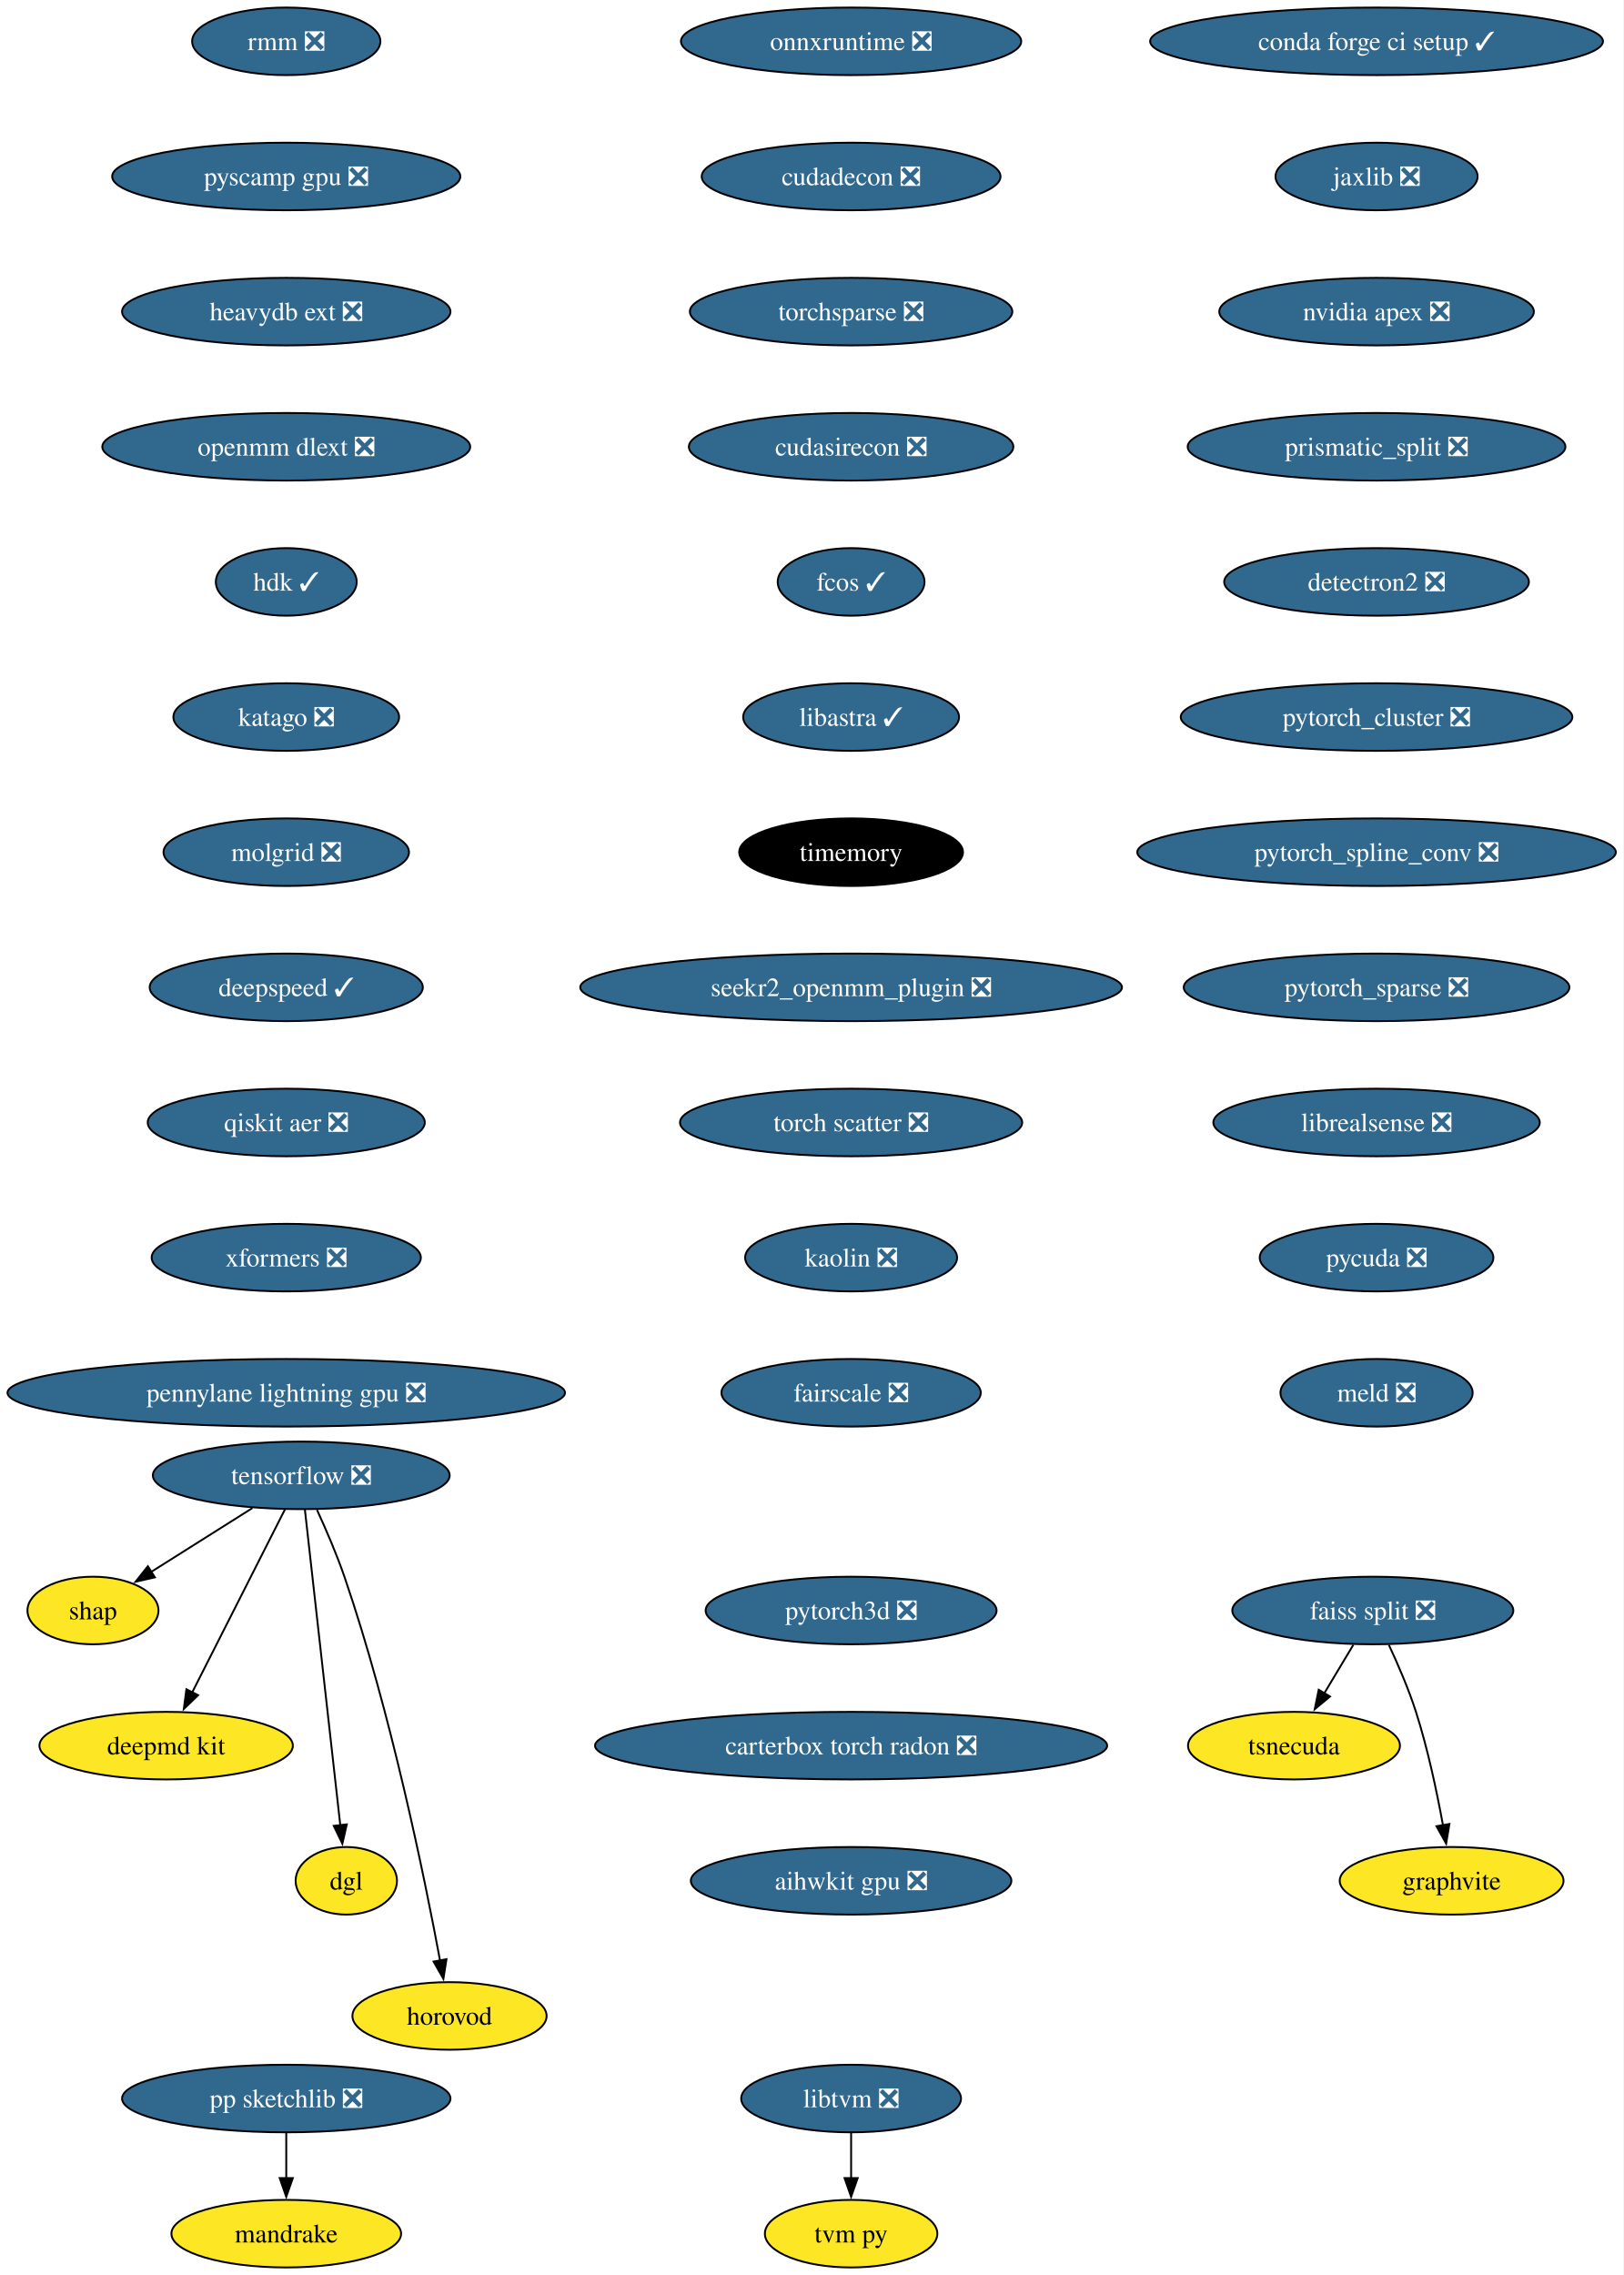
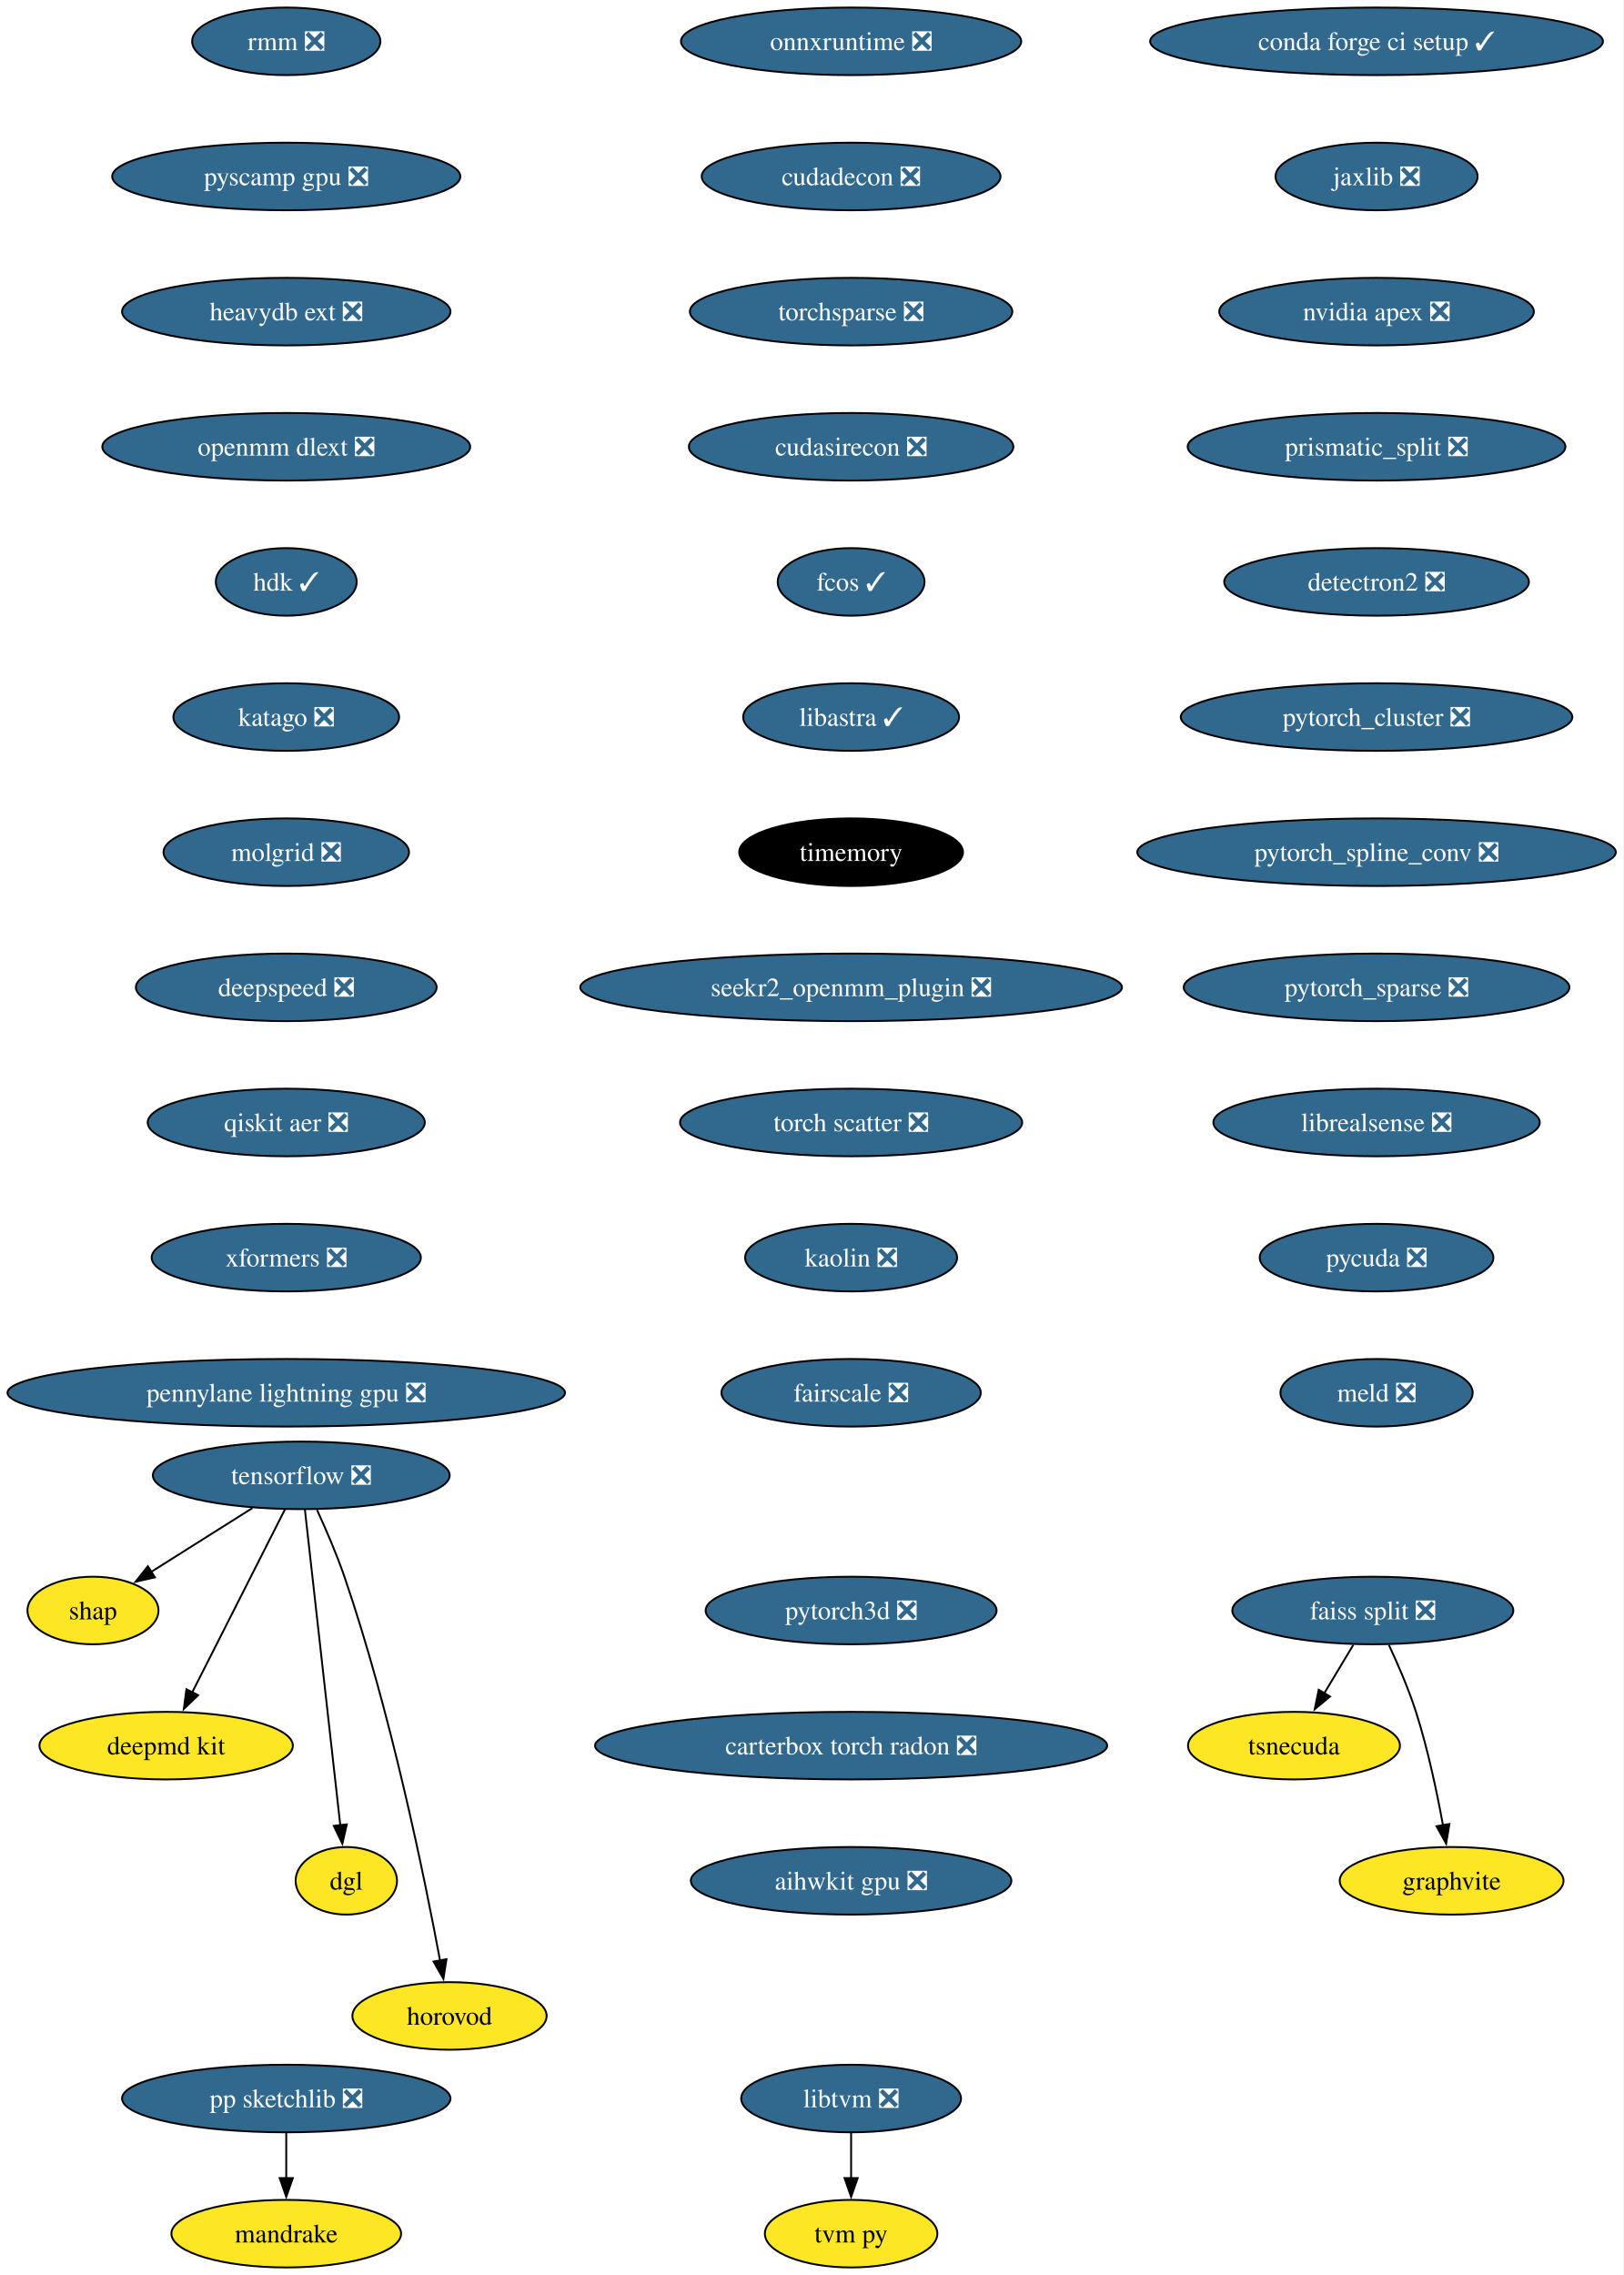
<svg xmlns="http://www.w3.org/2000/svg" xmlns:xlink="http://www.w3.org/1999/xlink" width="865pt" height="1212pt" viewBox="0.00 0.00 865.03 1212.00">
  <g id="graph0" class="graph" transform="scale(1 1) rotate(0) translate(4 1208)">
    <polygon fill="white" stroke="none" points="-4,4 -4,-1208 861.03,-1208 861.03,4 -4,4" />
    <g id="node1" class="node">
      <g id="a_node1">
        <a xlink:href="https://github.com/conda-forge/tensorflow-feedstock/pull/354" xlink:title="tensorflow ❎">
          <ellipse fill="#31688e" stroke="black" cx="156.54" cy="-422" rx="79.09" ry="18" />
          <text text-anchor="middle" x="156.54" y="-417.32" font-family="Times,serif" font-size="14.00" fill="white">tensorflow ❎</text>
        </a>
      </g>
    </g>
    <g id="node2" class="node">
      <g id="a_node2">
        <a xlink:href="https://github.com/conda-forge/shap-feedstock" xlink:title="shap">
          <ellipse fill="#fde725" stroke="black" cx="45.54" cy="-350" rx="34.9" ry="18" />
          <text text-anchor="middle" x="45.54" y="-345.32" font-family="Times,serif" font-size="14.00">shap</text>
        </a>
      </g>
    </g>
    <g id="edge1" class="edge">
      <path fill="none" stroke="black" d="M130.52,-404.59C114.34,-394.39 93.45,-381.22 76.44,-370.49" />
      <polygon fill="black" stroke="black" points="78.54,-367.67 68.21,-365.3 74.8,-373.59 78.54,-367.67" />
    </g>
    <g id="node3" class="node">
      <g id="a_node3">
        <a xlink:href="https://github.com/conda-forge/deepmd-kit-feedstock" xlink:title="deepmd kit">
          <ellipse fill="#fde725" stroke="black" cx="84.54" cy="-278" rx="67.52" ry="18" />
          <text text-anchor="middle" x="84.54" y="-273.32" font-family="Times,serif" font-size="14.00">deepmd kit</text>
        </a>
      </g>
    </g>
    <g id="edge2" class="edge">
      <path fill="none" stroke="black" d="M147.85,-403.87C135.58,-379.67 113.04,-335.21 98.43,-306.39" />
      <polygon fill="black" stroke="black" points="101.58,-304.88 93.94,-297.54 95.34,-308.04 101.58,-304.88" />
    </g>
    <g id="node4" class="node">
      <g id="a_node4">
        <a xlink:href="https://github.com/conda-forge/dgl-feedstock" xlink:title="dgl">
          <ellipse fill="#fde725" stroke="black" cx="180.54" cy="-206" rx="27.01" ry="18" />
          <text text-anchor="middle" x="180.54" y="-201.33" font-family="Times,serif" font-size="14.00">dgl</text>
        </a>
      </g>
    </g>
    <g id="edge3" class="edge">
      <path fill="none" stroke="black" d="M158.46,-403.85C162.58,-367.14 172.28,-280.66 177.34,-235.53" />
      <polygon fill="black" stroke="black" points="180.8,-236.06 178.44,-225.74 173.85,-235.28 180.8,-236.06" />
    </g>
    <g id="node5" class="node">
      <g id="a_node5">
        <a xlink:href="https://github.com/conda-forge/horovod-feedstock" xlink:title="horovod">
          <ellipse fill="#fde725" stroke="black" cx="235.54" cy="-134" rx="51.74" ry="18" />
          <text text-anchor="middle" x="235.54" y="-129.32" font-family="Times,serif" font-size="14.00">horovod</text>
        </a>
      </g>
    </g>
    <g id="edge4" class="edge">
      <path fill="none" stroke="black" d="M164.92,-403.61C169.62,-393.39 175.37,-380.14 179.54,-368 204.27,-295.91 222.28,-207.67 230.53,-163.32" />
      <polygon fill="black" stroke="black" points="233.92,-164.23 232.28,-153.76 227.04,-162.97 233.92,-164.23" />
    </g>
    <g id="node6" class="node">
      <g id="a_node6">
        <a xlink:href="https://github.com/conda-forge/conda-forge-ci-setup-feedstock/pull/301" xlink:title="conda forge ci setup ✓">
          <ellipse fill="#31688e" stroke="black" cx="729.54" cy="-1186" rx="120.65" ry="18" />
          <text text-anchor="middle" x="729.54" y="-1181.33" font-family="Times,serif" font-size="14.00" fill="white">conda forge ci setup ✓</text>
        </a>
      </g>
    </g>
    <g id="node7" class="node">
      <g id="a_node7">
        <a xlink:href="https://github.com/conda-forge/jaxlib-feedstock/pull/209" xlink:title="jaxlib ❎">
          <ellipse fill="#31688e" stroke="black" cx="729.54" cy="-1114" rx="53.84" ry="18" />
          <text text-anchor="middle" x="729.54" y="-1109.33" font-family="Times,serif" font-size="14.00" fill="white">jaxlib ❎</text>
        </a>
      </g>
    </g>
    <g id="node8" class="node">
      <g id="a_node8">
        <a xlink:href="https://github.com/conda-forge/nvidia-apex-feedstock/pull/37" xlink:title="nvidia apex ❎">
          <ellipse fill="#31688e" stroke="black" cx="729.54" cy="-1042" rx="83.83" ry="18" />
          <text text-anchor="middle" x="729.54" y="-1037.33" font-family="Times,serif" font-size="14.00" fill="white">nvidia apex ❎</text>
        </a>
      </g>
    </g>
    <g id="node9" class="node">
      <g id="a_node9">
        <a xlink:href="https://github.com/conda-forge/prismatic_split-feedstock/pull/54" xlink:title="prismatic_split ❎">
          <ellipse fill="#31688e" stroke="black" cx="729.54" cy="-970" rx="100.66" ry="18" />
          <text text-anchor="middle" x="729.54" y="-965.33" font-family="Times,serif" font-size="14.00" fill="white">prismatic_split ❎</text>
        </a>
      </g>
    </g>
    <g id="node10" class="node">
      <g id="a_node10">
        <a xlink:href="https://github.com/conda-forge/detectron2-feedstock/pull/43" xlink:title="detectron2 ❎">
          <ellipse fill="#31688e" stroke="black" cx="729.54" cy="-898" rx="81.2" ry="18" />
          <text text-anchor="middle" x="729.54" y="-893.33" font-family="Times,serif" font-size="14.00" fill="white">detectron2 ❎</text>
        </a>
      </g>
    </g>
    <g id="node13" class="node">
      <g id="a_node13">
        <a xlink:href="https://github.com/conda-forge/pytorch_cluster-feedstock/pull/49" xlink:title="pytorch_cluster ❎">
          <ellipse fill="#31688e" stroke="black" cx="729.54" cy="-826" rx="104.35" ry="18" />
          <text text-anchor="middle" x="729.54" y="-821.33" font-family="Times,serif" font-size="14.00" fill="white">pytorch_cluster ❎</text>
        </a>
      </g>
    </g>
    <g id="node11" class="node">
      <g id="a_node11">
        <a xlink:href="https://github.com/conda-forge/pp-sketchlib-feedstock/pull/46" xlink:title="pp sketchlib ❎">
          <ellipse fill="#31688e" stroke="black" cx="148.54" cy="-90" rx="87.51" ry="18" />
          <text text-anchor="middle" x="148.54" y="-85.33" font-family="Times,serif" font-size="14.00" fill="white">pp sketchlib ❎</text>
        </a>
      </g>
    </g>
    <g id="node12" class="node">
      <g id="a_node12">
        <a xlink:href="https://github.com/conda-forge/mandrake-feedstock" xlink:title="mandrake">
          <ellipse fill="#fde725" stroke="black" cx="148.54" cy="-18" rx="61.2" ry="18" />
          <text text-anchor="middle" x="148.54" y="-13.32" font-family="Times,serif" font-size="14.00">mandrake</text>
        </a>
      </g>
    </g>
    <g id="edge9" class="edge">
      <path fill="none" stroke="black" d="M148.54,-71.7C148.54,-64.41 148.54,-55.73 148.54,-47.54" />
      <polygon fill="black" stroke="black" points="152.04,-47.62 148.54,-37.62 145.04,-47.62 152.04,-47.62" />
    </g>
    <g id="node17" class="node">
      <g id="a_node17">
        <a xlink:href="https://github.com/conda-forge/pytorch_spline_conv-feedstock/pull/36" xlink:title="pytorch_spline_conv ❎">
          <ellipse fill="#31688e" stroke="black" cx="729.54" cy="-754" rx="127.49" ry="18" />
          <text text-anchor="middle" x="729.54" y="-749.33" font-family="Times,serif" font-size="14.00" fill="white">pytorch_spline_conv ❎</text>
        </a>
      </g>
    </g>
    <g id="node14" class="node">
      <g id="a_node14">
        <a xlink:href="https://github.com/conda-forge/faiss-split-feedstock/pull/72" xlink:title="faiss split ❎">
          <ellipse fill="#31688e" stroke="black" cx="727.54" cy="-350" rx="74.88" ry="18" />
          <text text-anchor="middle" x="727.54" y="-345.32" font-family="Times,serif" font-size="14.00" fill="white">faiss split ❎</text>
        </a>
      </g>
    </g>
    <g id="node15" class="node">
      <g id="a_node15">
        <a xlink:href="https://github.com/conda-forge/tsnecuda-feedstock" xlink:title="tsnecuda">
          <ellipse fill="#fde725" stroke="black" cx="685.54" cy="-278" rx="56.47" ry="18" />
          <text text-anchor="middle" x="685.54" y="-273.32" font-family="Times,serif" font-size="14.00">tsnecuda</text>
        </a>
      </g>
    </g>
    <g id="edge11" class="edge">
      <path fill="none" stroke="black" d="M717.16,-331.7C712.48,-323.9 706.84,-314.51 701.64,-305.83" />
      <polygon fill="black" stroke="black" points="704.73,-304.18 696.58,-297.4 698.72,-307.78 704.73,-304.18" />
    </g>
    <g id="node16" class="node">
      <g id="a_node16">
        <a xlink:href="https://github.com/conda-forge/graphvite-feedstock" xlink:title="graphvite">
          <ellipse fill="#fde725" stroke="black" cx="769.54" cy="-206" rx="59.63" ry="18" />
          <text text-anchor="middle" x="769.54" y="-201.32" font-family="Times,serif" font-size="14.00">graphvite</text>
        </a>
      </g>
    </g>
    <g id="edge12" class="edge">
      <path fill="none" stroke="black" d="M736.1,-331.67C740.87,-321.48 746.62,-308.23 750.54,-296 756.88,-276.19 761.72,-253.23 764.93,-235.59" />
      <polygon fill="black" stroke="black" points="768.37,-236.27 766.63,-225.82 761.47,-235.07 768.37,-236.27" />
    </g>
    <g id="node18" class="node">
      <g id="a_node18">
        <a xlink:href="https://github.com/conda-forge/pytorch_sparse-feedstock/pull/59" xlink:title="pytorch_sparse ❎">
          <ellipse fill="#31688e" stroke="black" cx="729.54" cy="-682" rx="102.77" ry="18" />
          <text text-anchor="middle" x="729.54" y="-677.33" font-family="Times,serif" font-size="14.00" fill="white">pytorch_sparse ❎</text>
        </a>
      </g>
    </g>
    <g id="node19" class="node">
      <g id="a_node19">
        <a xlink:href="https://github.com/conda-forge/librealsense-feedstock/pull/56" xlink:title="librealsense ❎">
          <ellipse fill="#31688e" stroke="black" cx="729.54" cy="-610" rx="86.98" ry="18" />
          <text text-anchor="middle" x="729.54" y="-605.33" font-family="Times,serif" font-size="14.00" fill="white">librealsense ❎</text>
        </a>
      </g>
    </g>
    <g id="node22" class="node">
      <g id="a_node22">
        <a xlink:href="https://github.com/conda-forge/pycuda-feedstock/pull/33" xlink:title="pycuda ❎">
          <ellipse fill="#31688e" stroke="black" cx="729.54" cy="-538" rx="62.26" ry="18" />
          <text text-anchor="middle" x="729.54" y="-533.33" font-family="Times,serif" font-size="14.00" fill="white">pycuda ❎</text>
        </a>
      </g>
    </g>
    <g id="node20" class="node">
      <g id="a_node20">
        <a xlink:href="https://github.com/conda-forge/libtvm-feedstock/pull/35" xlink:title="libtvm ❎">
          <ellipse fill="#31688e" stroke="black" cx="449.54" cy="-90" rx="58.57" ry="18" />
          <text text-anchor="middle" x="449.54" y="-85.33" font-family="Times,serif" font-size="14.00" fill="white">libtvm ❎</text>
        </a>
      </g>
    </g>
    <g id="node21" class="node">
      <g id="a_node21">
        <a xlink:href="https://github.com/conda-forge/tvm-py-feedstock" xlink:title="tvm py">
          <ellipse fill="#fde725" stroke="black" cx="449.54" cy="-18" rx="45.95" ry="18" />
          <text text-anchor="middle" x="449.54" y="-13.32" font-family="Times,serif" font-size="14.00">tvm py</text>
        </a>
      </g>
    </g>
    <g id="edge16" class="edge">
      <path fill="none" stroke="black" d="M449.54,-71.7C449.54,-64.41 449.54,-55.73 449.54,-47.54" />
      <polygon fill="black" stroke="black" points="453.04,-47.62 449.54,-37.62 446.04,-47.62 453.04,-47.62" />
    </g>
    <g id="node23" class="node">
      <g id="a_node23">
        <a xlink:href="https://github.com/conda-forge/meld-feedstock/pull/23" xlink:title="meld ❎">
          <ellipse fill="#31688e" stroke="black" cx="729.54" cy="-466" rx="51.21" ry="18" />
          <text text-anchor="middle" x="729.54" y="-461.32" font-family="Times,serif" font-size="14.00" fill="white">meld ❎</text>
        </a>
      </g>
    </g>
    <g id="node24" class="node">
      <g id="a_node24">
        <a xlink:href="https://github.com/conda-forge/onnxruntime-feedstock/pull/92" xlink:title="onnxruntime ❎">
          <ellipse fill="#31688e" stroke="black" cx="449.54" cy="-1186" rx="90.67" ry="18" />
          <text text-anchor="middle" x="449.54" y="-1181.33" font-family="Times,serif" font-size="14.00" fill="white">onnxruntime ❎</text>
        </a>
      </g>
    </g>
    <g id="node25" class="node">
      <g id="a_node25">
        <a xlink:href="https://github.com/conda-forge/cudadecon-feedstock/pull/27" xlink:title="cudadecon ❎">
          <ellipse fill="#31688e" stroke="black" cx="449.54" cy="-1114" rx="79.62" ry="18" />
          <text text-anchor="middle" x="449.54" y="-1109.33" font-family="Times,serif" font-size="14.00" fill="white">cudadecon ❎</text>
        </a>
      </g>
    </g>
    <g id="node26" class="node">
      <g id="a_node26">
        <a xlink:href="https://github.com/conda-forge/torchsparse-feedstock/pull/30" xlink:title="torchsparse ❎">
          <ellipse fill="#31688e" stroke="black" cx="449.54" cy="-1042" rx="85.93" ry="18" />
          <text text-anchor="middle" x="449.54" y="-1037.33" font-family="Times,serif" font-size="14.00" fill="white">torchsparse ❎</text>
        </a>
      </g>
    </g>
    <g id="node27" class="node">
      <g id="a_node27">
        <a xlink:href="https://github.com/conda-forge/cudasirecon-feedstock/pull/27" xlink:title="cudasirecon ❎">
          <ellipse fill="#31688e" stroke="black" cx="449.54" cy="-970" rx="86.46" ry="18" />
          <text text-anchor="middle" x="449.54" y="-965.33" font-family="Times,serif" font-size="14.00" fill="white">cudasirecon ❎</text>
        </a>
      </g>
    </g>
    <g id="node28" class="node">
      <g id="a_node28">
        <a xlink:href="https://github.com/conda-forge/fcos-feedstock/pull/17" xlink:title="fcos ✓">
          <ellipse fill="#31688e" stroke="black" cx="449.54" cy="-898" rx="39.11" ry="18" />
          <text text-anchor="middle" x="449.54" y="-893.33" font-family="Times,serif" font-size="14.00" fill="white">fcos ✓</text>
        </a>
      </g>
    </g>
    <g id="node29" class="node">
      <g id="a_node29">
        <a xlink:href="https://github.com/conda-forge/libastra-feedstock/pull/24" xlink:title="libastra ✓">
          <ellipse fill="#31688e" stroke="black" cx="449.54" cy="-826" rx="57.52" ry="18" />
          <text text-anchor="middle" x="449.54" y="-821.33" font-family="Times,serif" font-size="14.00" fill="white">libastra ✓</text>
        </a>
      </g>
    </g>
    <g id="node30" class="node">
      <g id="a_node30">
        <a xlink:href="https://github.com/conda-forge/timemory-feedstock" xlink:title="timemory">
          <ellipse fill="#000000" stroke="black" cx="449.54" cy="-754" rx="59.63" ry="18" />
          <text text-anchor="middle" x="449.54" y="-749.33" font-family="Times,serif" font-size="14.00" fill="white">timemory</text>
        </a>
      </g>
    </g>
    <g id="node31" class="node">
      <g id="a_node31">
        <a xlink:href="https://github.com/conda-forge/seekr2_openmm_plugin-feedstock/pull/17" xlink:title="seekr2_openmm_plugin ❎">
          <ellipse fill="#31688e" stroke="black" cx="449.54" cy="-682" rx="144.33" ry="18" />
          <text text-anchor="middle" x="449.54" y="-677.33" font-family="Times,serif" font-size="14.00" fill="white">seekr2_openmm_plugin ❎</text>
        </a>
      </g>
    </g>
    <g id="node32" class="node">
      <g id="a_node32">
        <a xlink:href="https://github.com/conda-forge/torch-scatter-feedstock/pull/27" xlink:title="torch scatter ❎">
          <ellipse fill="#31688e" stroke="black" cx="449.54" cy="-610" rx="91.19" ry="18" />
          <text text-anchor="middle" x="449.54" y="-605.33" font-family="Times,serif" font-size="14.00" fill="white">torch scatter ❎</text>
        </a>
      </g>
    </g>
    <g id="node33" class="node">
      <g id="a_node33">
        <a xlink:href="https://github.com/conda-forge/kaolin-feedstock/pull/21" xlink:title="kaolin ❎">
          <ellipse fill="#31688e" stroke="black" cx="449.54" cy="-538" rx="56.47" ry="18" />
          <text text-anchor="middle" x="449.54" y="-533.33" font-family="Times,serif" font-size="14.00" fill="white">kaolin ❎</text>
        </a>
      </g>
    </g>
    <g id="node34" class="node">
      <g id="a_node34">
        <a xlink:href="https://github.com/conda-forge/fairscale-feedstock/pull/32" xlink:title="fairscale ❎">
          <ellipse fill="#31688e" stroke="black" cx="449.54" cy="-466" rx="69.1" ry="18" />
          <text text-anchor="middle" x="449.54" y="-461.32" font-family="Times,serif" font-size="14.00" fill="white">fairscale ❎</text>
        </a>
      </g>
    </g>
    <g id="node35" class="node">
      <g id="a_node35">
        <a xlink:href="https://github.com/conda-forge/rmm-feedstock/pull/29" xlink:title="rmm ❎">
          <ellipse fill="#31688e" stroke="black" cx="148.54" cy="-1186" rx="50.16" ry="18" />
          <text text-anchor="middle" x="148.54" y="-1181.33" font-family="Times,serif" font-size="14.00" fill="white">rmm ❎</text>
        </a>
      </g>
    </g>
    <g id="node36" class="node">
      <g id="a_node36">
        <a xlink:href="https://github.com/conda-forge/pyscamp-gpu-feedstock/pull/9" xlink:title="pyscamp gpu ❎">
          <ellipse fill="#31688e" stroke="black" cx="148.54" cy="-1114" rx="92.77" ry="18" />
          <text text-anchor="middle" x="148.54" y="-1109.33" font-family="Times,serif" font-size="14.00" fill="white">pyscamp gpu ❎</text>
        </a>
      </g>
    </g>
    <g id="node37" class="node">
      <g id="a_node37">
        <a xlink:href="https://github.com/conda-forge/heavydb-ext-feedstock/pull/65" xlink:title="heavydb ext ❎">
          <ellipse fill="#31688e" stroke="black" cx="148.54" cy="-1042" rx="87.51" ry="18" />
          <text text-anchor="middle" x="148.54" y="-1037.33" font-family="Times,serif" font-size="14.00" fill="white">heavydb ext ❎</text>
        </a>
      </g>
    </g>
    <g id="node38" class="node">
      <g id="a_node38">
        <a xlink:href="https://github.com/conda-forge/openmm-dlext-feedstock/pull/11" xlink:title="openmm dlext ❎">
          <ellipse fill="#31688e" stroke="black" cx="148.54" cy="-970" rx="98.03" ry="18" />
          <text text-anchor="middle" x="148.54" y="-965.33" font-family="Times,serif" font-size="14.00" fill="white">openmm dlext ❎</text>
        </a>
      </g>
    </g>
    <g id="node39" class="node">
      <g id="a_node39">
        <a xlink:href="https://github.com/conda-forge/hdk-feedstock/pull/56" xlink:title="hdk ✓">
          <ellipse fill="#31688e" stroke="black" cx="148.54" cy="-898" rx="37.53" ry="18" />
          <text text-anchor="middle" x="148.54" y="-893.33" font-family="Times,serif" font-size="14.00" fill="white">hdk ✓</text>
        </a>
      </g>
    </g>
    <g id="node40" class="node">
      <g id="a_node40">
        <a xlink:href="https://github.com/conda-forge/katago-feedstock/pull/9" xlink:title="katago ❎">
          <ellipse fill="#31688e" stroke="black" cx="148.54" cy="-826" rx="60.15" ry="18" />
          <text text-anchor="middle" x="148.54" y="-821.33" font-family="Times,serif" font-size="14.00" fill="white">katago ❎</text>
        </a>
      </g>
    </g>
    <g id="node41" class="node">
      <g id="a_node41">
        <a xlink:href="https://github.com/conda-forge/molgrid-feedstock/pull/8" xlink:title="molgrid ❎">
          <ellipse fill="#31688e" stroke="black" cx="148.54" cy="-754" rx="65.41" ry="18" />
          <text text-anchor="middle" x="148.54" y="-749.33" font-family="Times,serif" font-size="14.00" fill="white">molgrid ❎</text>
        </a>
      </g>
    </g>
    <g id="node42" class="node">
      <g id="a_node42">
-         <a xlink:href="https://github.com/conda-forge/deepspeed-feedstock/pull/42" xlink:title="deepspeed ✓">
-           <ellipse fill="#31688e" stroke="black" cx="148.54" cy="-682" rx="72.78" ry="18" />
-           <text text-anchor="middle" x="148.54" y="-677.33" font-family="Times,serif" font-size="14.00" fill="white">deepspeed ✓</text>
+         <a xlink:href="https://github.com/conda-forge/deepspeed-feedstock/pull/42" xlink:title="deepspeed ❎">
+           <ellipse fill="#31688e" stroke="black" cx="148.54" cy="-682" rx="80.14" ry="18" />
+           <text text-anchor="middle" x="148.54" y="-677.33" font-family="Times,serif" font-size="14.00" fill="white">deepspeed ❎</text>
        </a>
      </g>
    </g>
    <g id="node43" class="node">
      <g id="a_node43">
        <a xlink:href="https://github.com/conda-forge/qiskit-aer-feedstock/pull/22" xlink:title="qiskit aer ❎">
          <ellipse fill="#31688e" stroke="black" cx="148.54" cy="-610" rx="73.83" ry="18" />
          <text text-anchor="middle" x="148.54" y="-605.33" font-family="Times,serif" font-size="14.00" fill="white">qiskit aer ❎</text>
        </a>
      </g>
    </g>
    <g id="node44" class="node">
      <g id="a_node44">
        <a xlink:href="https://github.com/conda-forge/xformers-feedstock/pull/21" xlink:title="xformers ❎">
          <ellipse fill="#31688e" stroke="black" cx="148.54" cy="-538" rx="71.73" ry="18" />
          <text text-anchor="middle" x="148.54" y="-533.33" font-family="Times,serif" font-size="14.00" fill="white">xformers ❎</text>
        </a>
      </g>
    </g>
    <g id="node45" class="node">
      <g id="a_node45">
        <a xlink:href="https://github.com/conda-forge/pennylane-lightning-gpu-feedstock/pull/17" xlink:title="pennylane lightning gpu ❎">
          <ellipse fill="#31688e" stroke="black" cx="148.54" cy="-466" rx="148.54" ry="18" />
          <text text-anchor="middle" x="148.54" y="-461.32" font-family="Times,serif" font-size="14.00" fill="white">pennylane lightning gpu ❎</text>
        </a>
      </g>
    </g>
    <g id="node46" class="node">
      <g id="a_node46">
        <a xlink:href="https://github.com/conda-forge/pytorch3d-feedstock/pull/5" xlink:title="pytorch3d ❎">
          <ellipse fill="#31688e" stroke="black" cx="449.54" cy="-350" rx="77.52" ry="18" />
          <text text-anchor="middle" x="449.54" y="-345.32" font-family="Times,serif" font-size="14.00" fill="white">pytorch3d ❎</text>
        </a>
      </g>
    </g>
    <g id="node47" class="node">
      <g id="a_node47">
        <a xlink:href="https://github.com/conda-forge/carterbox-torch-radon-feedstock/pull/8" xlink:title="carterbox torch radon ❎">
          <ellipse fill="#31688e" stroke="black" cx="449.54" cy="-278" rx="136.44" ry="18" />
          <text text-anchor="middle" x="449.54" y="-273.32" font-family="Times,serif" font-size="14.00" fill="white">carterbox torch radon ❎</text>
        </a>
      </g>
    </g>
    <g id="node48" class="node">
      <g id="a_node48">
        <a xlink:href="https://github.com/conda-forge/aihwkit-gpu-feedstock/pull/5" xlink:title="aihwkit gpu ❎">
          <ellipse fill="#31688e" stroke="black" cx="449.54" cy="-206" rx="85.41" ry="18" />
          <text text-anchor="middle" x="449.54" y="-201.32" font-family="Times,serif" font-size="14.00" fill="white">aihwkit gpu ❎</text>
        </a>
      </g>
    </g>
  </g>
</svg>
